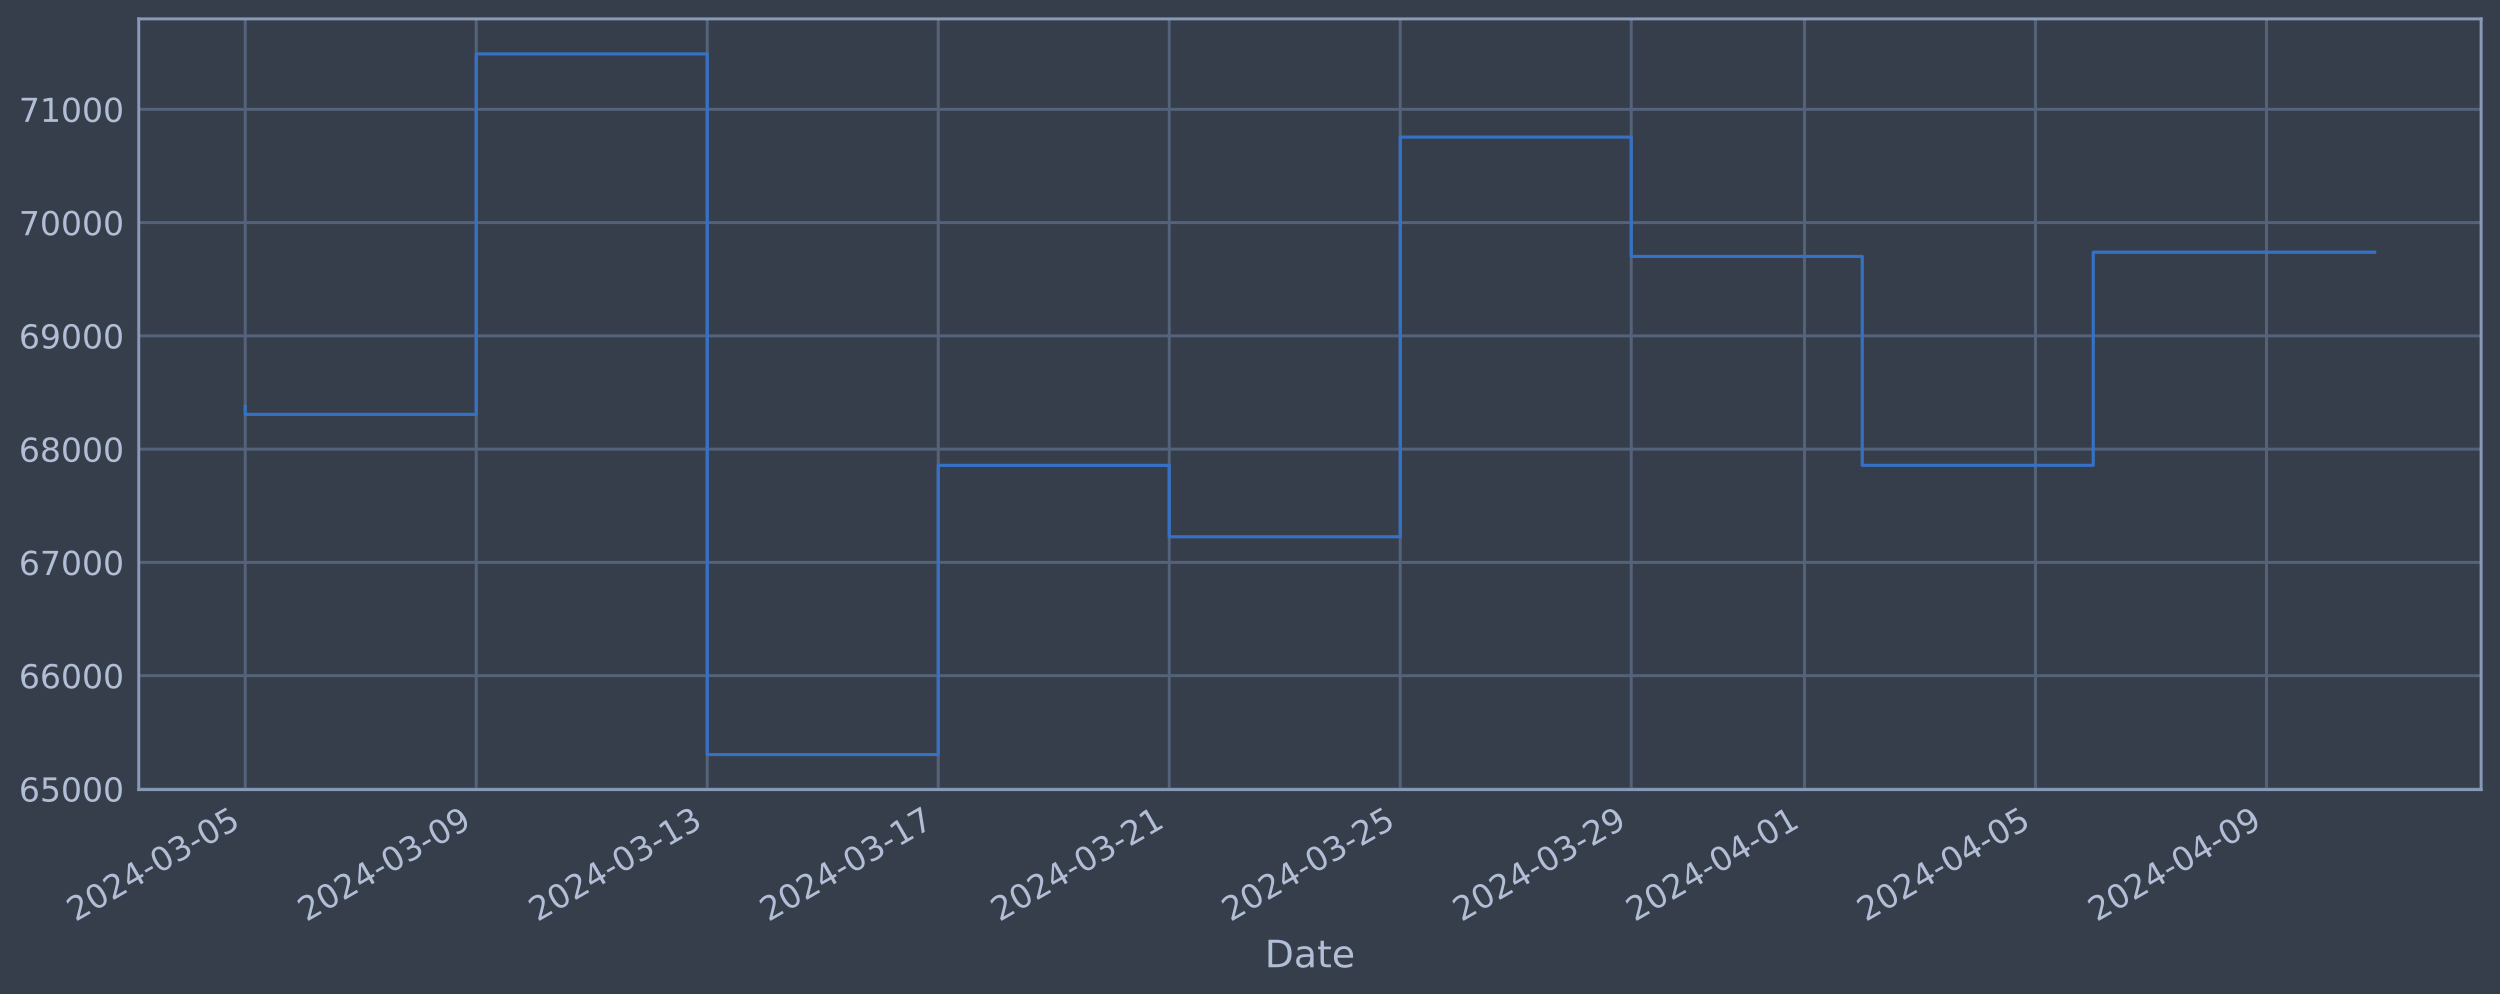
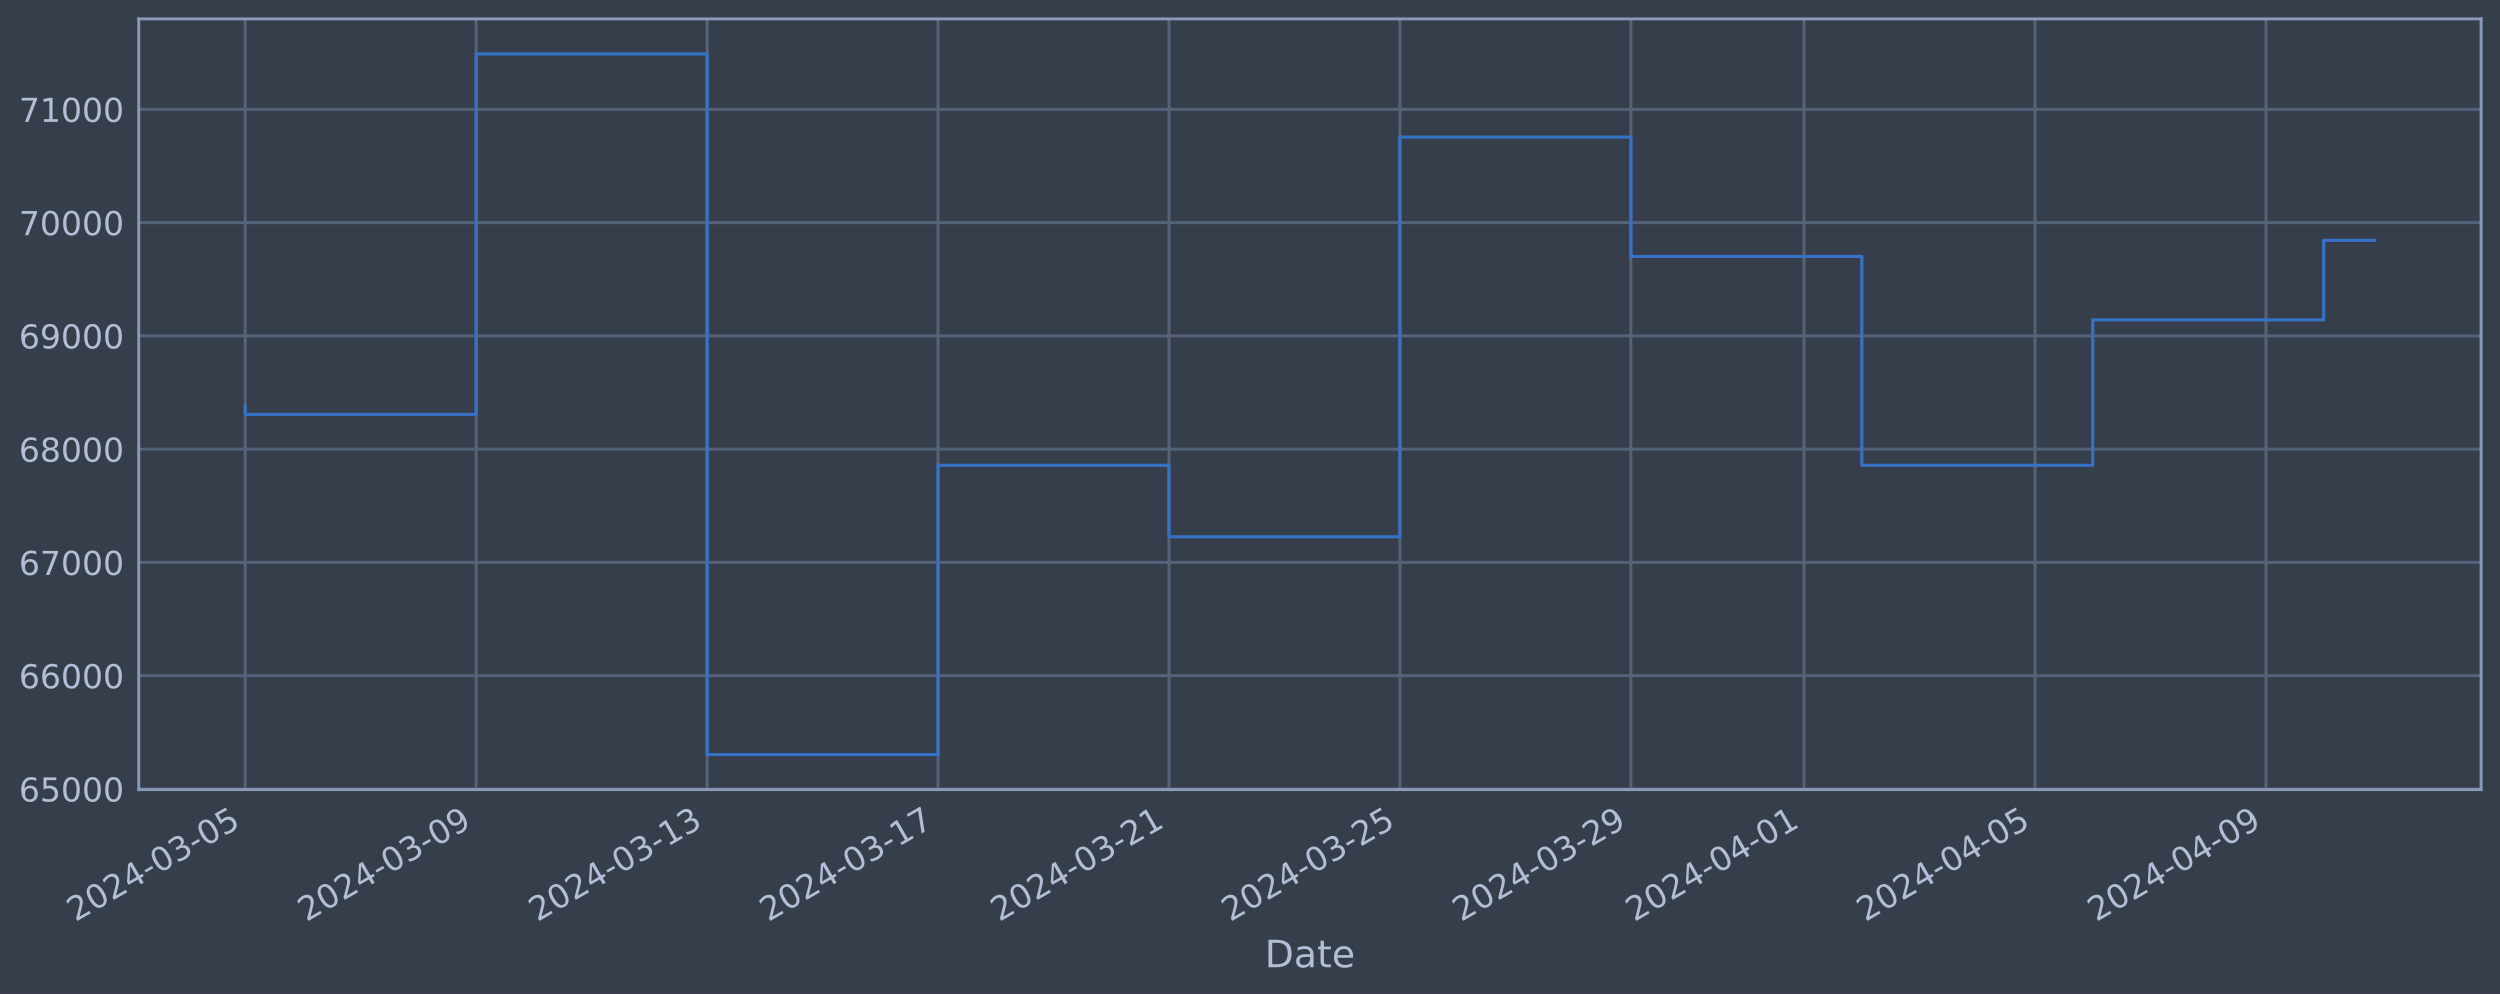
<svg xmlns="http://www.w3.org/2000/svg" xmlns:xlink="http://www.w3.org/1999/xlink" width="952.884pt" height="378.87pt" viewBox="0 0 952.884 378.87" version="1.1">
  <defs>
    <style type="text/css">*{stroke-linejoin: round; stroke-linecap: butt}</style>
  </defs>
  <g id="figure_1">
    <g id="patch_1">
      <path d="M 0 378.87  L 952.884 378.87  L 952.884 0  L 0 0  z " style="fill: #373e4b" />
    </g>
    <g id="axes_1">
      <g id="patch_2">
        <path d="M 52.884 300.96  L 945.684 300.96  L 945.684 7.2  L 52.884 7.2  z " style="fill: #373e4b" />
      </g>
      <g id="matplotlib.axis_1">
        <g id="xtick_1">
          <g id="line2d_1">
-             <path d="M 93.466 300.96  L 93.466 7.2  " clip-path="url(#p751c4a8e19)" style="fill: none; stroke: #546379; stroke-width: 1.12; stroke-linecap: square" />
+             <path d="M 93.466 300.96  L 93.466 7.2  " clip-path="url(#pe78212d939)" style="fill: none; stroke: #546379; stroke-width: 1.12; stroke-linecap: square" />
          </g>
          <g id="line2d_2" />
          <g id="text_1">
            <g style="fill: #b1bed6" transform="translate(28.74006 351.4642) rotate(-30) scale(0.126 -0.126)">
              <defs>
                <path id="DejaVuSans-32" d="M 1228 531  L 3431 531  L 3431 0  L 469 0  L 469 531  Q 828 903 1448 1529  Q 2069 2156 2228 2338  Q 2531 2678 2651 2914  Q 2772 3150 2772 3378  Q 2772 3750 2511 3984  Q 2250 4219 1831 4219  Q 1534 4219 1204 4116  Q 875 4013 500 3803  L 500 4441  Q 881 4594 1212 4672  Q 1544 4750 1819 4750  Q 2544 4750 2975 4387  Q 3406 4025 3406 3419  Q 3406 3131 3298 2873  Q 3191 2616 2906 2266  Q 2828 2175 2409 1742  Q 1991 1309 1228 531  z " transform="scale(0.015625)" />
                <path id="DejaVuSans-30" d="M 2034 4250  Q 1547 4250 1301 3770  Q 1056 3291 1056 2328  Q 1056 1369 1301 889  Q 1547 409 2034 409  Q 2525 409 2770 889  Q 3016 1369 3016 2328  Q 3016 3291 2770 3770  Q 2525 4250 2034 4250  z M 2034 4750  Q 2819 4750 3233 4129  Q 3647 3509 3647 2328  Q 3647 1150 3233 529  Q 2819 -91 2034 -91  Q 1250 -91 836 529  Q 422 1150 422 2328  Q 422 3509 836 4129  Q 1250 4750 2034 4750  z " transform="scale(0.015625)" />
                <path id="DejaVuSans-34" d="M 2419 4116  L 825 1625  L 2419 1625  L 2419 4116  z M 2253 4666  L 3047 4666  L 3047 1625  L 3713 1625  L 3713 1100  L 3047 1100  L 3047 0  L 2419 0  L 2419 1100  L 313 1100  L 313 1709  L 2253 4666  z " transform="scale(0.015625)" />
                <path id="DejaVuSans-2d" d="M 313 2009  L 1997 2009  L 1997 1497  L 313 1497  L 313 2009  z " transform="scale(0.015625)" />
                <path id="DejaVuSans-33" d="M 2597 2516  Q 3050 2419 3304 2112  Q 3559 1806 3559 1356  Q 3559 666 3084 287  Q 2609 -91 1734 -91  Q 1441 -91 1130 -33  Q 819 25 488 141  L 488 750  Q 750 597 1062 519  Q 1375 441 1716 441  Q 2309 441 2620 675  Q 2931 909 2931 1356  Q 2931 1769 2642 2001  Q 2353 2234 1838 2234  L 1294 2234  L 1294 2753  L 1863 2753  Q 2328 2753 2575 2939  Q 2822 3125 2822 3475  Q 2822 3834 2567 4026  Q 2313 4219 1838 4219  Q 1578 4219 1281 4162  Q 984 4106 628 3988  L 628 4550  Q 988 4650 1302 4700  Q 1616 4750 1894 4750  Q 2613 4750 3031 4423  Q 3450 4097 3450 3541  Q 3450 3153 3228 2886  Q 3006 2619 2597 2516  z " transform="scale(0.015625)" />
                <path id="DejaVuSans-35" d="M 691 4666  L 3169 4666  L 3169 4134  L 1269 4134  L 1269 2991  Q 1406 3038 1543 3061  Q 1681 3084 1819 3084  Q 2600 3084 3056 2656  Q 3513 2228 3513 1497  Q 3513 744 3044 326  Q 2575 -91 1722 -91  Q 1428 -91 1123 -41  Q 819 9 494 109  L 494 744  Q 775 591 1075 516  Q 1375 441 1709 441  Q 2250 441 2565 725  Q 2881 1009 2881 1497  Q 2881 1984 2565 2268  Q 2250 2553 1709 2553  Q 1456 2553 1204 2497  Q 953 2441 691 2322  L 691 4666  z " transform="scale(0.015625)" />
              </defs>
              <use xlink:href="#DejaVuSans-32" />
              <use xlink:href="#DejaVuSans-30" x="63.623" />
              <use xlink:href="#DejaVuSans-32" x="127.246" />
              <use xlink:href="#DejaVuSans-34" x="190.869" />
              <use xlink:href="#DejaVuSans-2d" x="254.492" />
              <use xlink:href="#DejaVuSans-30" x="290.576" />
              <use xlink:href="#DejaVuSans-33" x="354.199" />
              <use xlink:href="#DejaVuSans-2d" x="417.822" />
              <use xlink:href="#DejaVuSans-30" x="453.906" />
              <use xlink:href="#DejaVuSans-35" x="517.529" />
            </g>
          </g>
        </g>
        <g id="xtick_2">
          <g id="line2d_3">
-             <path d="M 181.514 300.96  L 181.514 7.2  " clip-path="url(#p751c4a8e19)" style="fill: none; stroke: #546379; stroke-width: 1.12; stroke-linecap: square" />
+             <path d="M 181.49 300.96  L 181.49 7.2  " clip-path="url(#pe78212d939)" style="fill: none; stroke: #546379; stroke-width: 1.12; stroke-linecap: square" />
          </g>
          <g id="line2d_4" />
          <g id="text_2">
-             <g style="fill: #b1bed6" transform="translate(116.7882 351.4642) rotate(-30) scale(0.126 -0.126)">
+             <g style="fill: #b1bed6" transform="translate(116.7648 351.4642) rotate(-30) scale(0.126 -0.126)">
              <defs>
                <path id="DejaVuSans-39" d="M 703 97  L 703 672  Q 941 559 1184 500  Q 1428 441 1663 441  Q 2288 441 2617 861  Q 2947 1281 2994 2138  Q 2813 1869 2534 1725  Q 2256 1581 1919 1581  Q 1219 1581 811 2004  Q 403 2428 403 3163  Q 403 3881 828 4315  Q 1253 4750 1959 4750  Q 2769 4750 3195 4129  Q 3622 3509 3622 2328  Q 3622 1225 3098 567  Q 2575 -91 1691 -91  Q 1453 -91 1209 -44  Q 966 3 703 97  z M 1959 2075  Q 2384 2075 2632 2365  Q 2881 2656 2881 3163  Q 2881 3666 2632 3958  Q 2384 4250 1959 4250  Q 1534 4250 1286 3958  Q 1038 3666 1038 3163  Q 1038 2656 1286 2365  Q 1534 2075 1959 2075  z " transform="scale(0.015625)" />
              </defs>
              <use xlink:href="#DejaVuSans-32" />
              <use xlink:href="#DejaVuSans-30" x="63.623" />
              <use xlink:href="#DejaVuSans-32" x="127.246" />
              <use xlink:href="#DejaVuSans-34" x="190.869" />
              <use xlink:href="#DejaVuSans-2d" x="254.492" />
              <use xlink:href="#DejaVuSans-30" x="290.576" />
              <use xlink:href="#DejaVuSans-33" x="354.199" />
              <use xlink:href="#DejaVuSans-2d" x="417.822" />
              <use xlink:href="#DejaVuSans-30" x="453.906" />
              <use xlink:href="#DejaVuSans-39" x="517.529" />
            </g>
          </g>
        </g>
        <g id="xtick_3">
          <g id="line2d_5">
-             <path d="M 269.562 300.96  L 269.562 7.2  " clip-path="url(#p751c4a8e19)" style="fill: none; stroke: #546379; stroke-width: 1.12; stroke-linecap: square" />
+             <path d="M 269.515 300.96  L 269.515 7.2  " clip-path="url(#pe78212d939)" style="fill: none; stroke: #546379; stroke-width: 1.12; stroke-linecap: square" />
          </g>
          <g id="line2d_6" />
          <g id="text_3">
-             <g style="fill: #b1bed6" transform="translate(204.8363 351.4642) rotate(-30) scale(0.126 -0.126)">
+             <g style="fill: #b1bed6" transform="translate(204.7895 351.4642) rotate(-30) scale(0.126 -0.126)">
              <defs>
                <path id="DejaVuSans-31" d="M 794 531  L 1825 531  L 1825 4091  L 703 3866  L 703 4441  L 1819 4666  L 2450 4666  L 2450 531  L 3481 531  L 3481 0  L 794 0  L 794 531  z " transform="scale(0.015625)" />
              </defs>
              <use xlink:href="#DejaVuSans-32" />
              <use xlink:href="#DejaVuSans-30" x="63.623" />
              <use xlink:href="#DejaVuSans-32" x="127.246" />
              <use xlink:href="#DejaVuSans-34" x="190.869" />
              <use xlink:href="#DejaVuSans-2d" x="254.492" />
              <use xlink:href="#DejaVuSans-30" x="290.576" />
              <use xlink:href="#DejaVuSans-33" x="354.199" />
              <use xlink:href="#DejaVuSans-2d" x="417.822" />
              <use xlink:href="#DejaVuSans-31" x="453.906" />
              <use xlink:href="#DejaVuSans-33" x="517.529" />
            </g>
          </g>
        </g>
        <g id="xtick_4">
          <g id="line2d_7">
-             <path d="M 357.61 300.96  L 357.61 7.2  " clip-path="url(#p751c4a8e19)" style="fill: none; stroke: #546379; stroke-width: 1.12; stroke-linecap: square" />
+             <path d="M 357.54 300.96  L 357.54 7.2  " clip-path="url(#pe78212d939)" style="fill: none; stroke: #546379; stroke-width: 1.12; stroke-linecap: square" />
          </g>
          <g id="line2d_8" />
          <g id="text_4">
-             <g style="fill: #b1bed6" transform="translate(292.8844 351.4642) rotate(-30) scale(0.126 -0.126)">
+             <g style="fill: #b1bed6" transform="translate(292.8142 351.4642) rotate(-30) scale(0.126 -0.126)">
              <defs>
                <path id="DejaVuSans-37" d="M 525 4666  L 3525 4666  L 3525 4397  L 1831 0  L 1172 0  L 2766 4134  L 525 4134  L 525 4666  z " transform="scale(0.015625)" />
              </defs>
              <use xlink:href="#DejaVuSans-32" />
              <use xlink:href="#DejaVuSans-30" x="63.623" />
              <use xlink:href="#DejaVuSans-32" x="127.246" />
              <use xlink:href="#DejaVuSans-34" x="190.869" />
              <use xlink:href="#DejaVuSans-2d" x="254.492" />
              <use xlink:href="#DejaVuSans-30" x="290.576" />
              <use xlink:href="#DejaVuSans-33" x="354.199" />
              <use xlink:href="#DejaVuSans-2d" x="417.822" />
              <use xlink:href="#DejaVuSans-31" x="453.906" />
              <use xlink:href="#DejaVuSans-37" x="517.529" />
            </g>
          </g>
        </g>
        <g id="xtick_5">
          <g id="line2d_9">
-             <path d="M 445.658 300.96  L 445.658 7.2  " clip-path="url(#p751c4a8e19)" style="fill: none; stroke: #546379; stroke-width: 1.12; stroke-linecap: square" />
+             <path d="M 445.564 300.96  L 445.564 7.2  " clip-path="url(#pe78212d939)" style="fill: none; stroke: #546379; stroke-width: 1.12; stroke-linecap: square" />
          </g>
          <g id="line2d_10" />
          <g id="text_5">
-             <g style="fill: #b1bed6" transform="translate(380.9325 351.4642) rotate(-30) scale(0.126 -0.126)">
+             <g style="fill: #b1bed6" transform="translate(380.839 351.4642) rotate(-30) scale(0.126 -0.126)">
              <use xlink:href="#DejaVuSans-32" />
              <use xlink:href="#DejaVuSans-30" x="63.623" />
              <use xlink:href="#DejaVuSans-32" x="127.246" />
              <use xlink:href="#DejaVuSans-34" x="190.869" />
              <use xlink:href="#DejaVuSans-2d" x="254.492" />
              <use xlink:href="#DejaVuSans-30" x="290.576" />
              <use xlink:href="#DejaVuSans-33" x="354.199" />
              <use xlink:href="#DejaVuSans-2d" x="417.822" />
              <use xlink:href="#DejaVuSans-32" x="453.906" />
              <use xlink:href="#DejaVuSans-31" x="517.529" />
            </g>
          </g>
        </g>
        <g id="xtick_6">
          <g id="line2d_11">
-             <path d="M 533.706 300.96  L 533.706 7.2  " clip-path="url(#p751c4a8e19)" style="fill: none; stroke: #546379; stroke-width: 1.12; stroke-linecap: square" />
+             <path d="M 533.589 300.96  L 533.589 7.2  " clip-path="url(#pe78212d939)" style="fill: none; stroke: #546379; stroke-width: 1.12; stroke-linecap: square" />
          </g>
          <g id="line2d_12" />
          <g id="text_6">
-             <g style="fill: #b1bed6" transform="translate(468.9806 351.4642) rotate(-30) scale(0.126 -0.126)">
+             <g style="fill: #b1bed6" transform="translate(468.8637 351.4642) rotate(-30) scale(0.126 -0.126)">
              <use xlink:href="#DejaVuSans-32" />
              <use xlink:href="#DejaVuSans-30" x="63.623" />
              <use xlink:href="#DejaVuSans-32" x="127.246" />
              <use xlink:href="#DejaVuSans-34" x="190.869" />
              <use xlink:href="#DejaVuSans-2d" x="254.492" />
              <use xlink:href="#DejaVuSans-30" x="290.576" />
              <use xlink:href="#DejaVuSans-33" x="354.199" />
              <use xlink:href="#DejaVuSans-2d" x="417.822" />
              <use xlink:href="#DejaVuSans-32" x="453.906" />
              <use xlink:href="#DejaVuSans-35" x="517.529" />
            </g>
          </g>
        </g>
        <g id="xtick_7">
          <g id="line2d_13">
-             <path d="M 621.754 300.96  L 621.754 7.2  " clip-path="url(#p751c4a8e19)" style="fill: none; stroke: #546379; stroke-width: 1.12; stroke-linecap: square" />
+             <path d="M 621.614 300.96  L 621.614 7.2  " clip-path="url(#pe78212d939)" style="fill: none; stroke: #546379; stroke-width: 1.12; stroke-linecap: square" />
          </g>
          <g id="line2d_14" />
          <g id="text_7">
-             <g style="fill: #b1bed6" transform="translate(557.0287 351.4642) rotate(-30) scale(0.126 -0.126)">
+             <g style="fill: #b1bed6" transform="translate(556.8884 351.4642) rotate(-30) scale(0.126 -0.126)">
              <use xlink:href="#DejaVuSans-32" />
              <use xlink:href="#DejaVuSans-30" x="63.623" />
              <use xlink:href="#DejaVuSans-32" x="127.246" />
              <use xlink:href="#DejaVuSans-34" x="190.869" />
              <use xlink:href="#DejaVuSans-2d" x="254.492" />
              <use xlink:href="#DejaVuSans-30" x="290.576" />
              <use xlink:href="#DejaVuSans-33" x="354.199" />
              <use xlink:href="#DejaVuSans-2d" x="417.822" />
              <use xlink:href="#DejaVuSans-32" x="453.906" />
              <use xlink:href="#DejaVuSans-39" x="517.529" />
            </g>
          </g>
        </g>
        <g id="xtick_8">
          <g id="line2d_15">
-             <path d="M 687.79 300.96  L 687.79 7.2  " clip-path="url(#p751c4a8e19)" style="fill: none; stroke: #546379; stroke-width: 1.12; stroke-linecap: square" />
+             <path d="M 687.632 300.96  L 687.632 7.2  " clip-path="url(#pe78212d939)" style="fill: none; stroke: #546379; stroke-width: 1.12; stroke-linecap: square" />
          </g>
          <g id="line2d_16" />
          <g id="text_8">
-             <g style="fill: #b1bed6" transform="translate(623.0647 351.4642) rotate(-30) scale(0.126 -0.126)">
+             <g style="fill: #b1bed6" transform="translate(622.907 351.4642) rotate(-30) scale(0.126 -0.126)">
              <use xlink:href="#DejaVuSans-32" />
              <use xlink:href="#DejaVuSans-30" x="63.623" />
              <use xlink:href="#DejaVuSans-32" x="127.246" />
              <use xlink:href="#DejaVuSans-34" x="190.869" />
              <use xlink:href="#DejaVuSans-2d" x="254.492" />
              <use xlink:href="#DejaVuSans-30" x="290.576" />
              <use xlink:href="#DejaVuSans-34" x="354.199" />
              <use xlink:href="#DejaVuSans-2d" x="417.822" />
              <use xlink:href="#DejaVuSans-30" x="453.906" />
              <use xlink:href="#DejaVuSans-31" x="517.529" />
            </g>
          </g>
        </g>
        <g id="xtick_9">
          <g id="line2d_17">
-             <path d="M 775.838 300.96  L 775.838 7.2  " clip-path="url(#p751c4a8e19)" style="fill: none; stroke: #546379; stroke-width: 1.12; stroke-linecap: square" />
+             <path d="M 775.657 300.96  L 775.657 7.2  " clip-path="url(#pe78212d939)" style="fill: none; stroke: #546379; stroke-width: 1.12; stroke-linecap: square" />
          </g>
          <g id="line2d_18" />
          <g id="text_9">
-             <g style="fill: #b1bed6" transform="translate(711.1128 351.4642) rotate(-30) scale(0.126 -0.126)">
+             <g style="fill: #b1bed6" transform="translate(710.9317 351.4642) rotate(-30) scale(0.126 -0.126)">
              <use xlink:href="#DejaVuSans-32" />
              <use xlink:href="#DejaVuSans-30" x="63.623" />
              <use xlink:href="#DejaVuSans-32" x="127.246" />
              <use xlink:href="#DejaVuSans-34" x="190.869" />
              <use xlink:href="#DejaVuSans-2d" x="254.492" />
              <use xlink:href="#DejaVuSans-30" x="290.576" />
              <use xlink:href="#DejaVuSans-34" x="354.199" />
              <use xlink:href="#DejaVuSans-2d" x="417.822" />
              <use xlink:href="#DejaVuSans-30" x="453.906" />
              <use xlink:href="#DejaVuSans-35" x="517.529" />
            </g>
          </g>
        </g>
        <g id="xtick_10">
          <g id="line2d_19">
-             <path d="M 863.886 300.96  L 863.886 7.2  " clip-path="url(#p751c4a8e19)" style="fill: none; stroke: #546379; stroke-width: 1.12; stroke-linecap: square" />
+             <path d="M 863.682 300.96  L 863.682 7.2  " clip-path="url(#pe78212d939)" style="fill: none; stroke: #546379; stroke-width: 1.12; stroke-linecap: square" />
          </g>
          <g id="line2d_20" />
          <g id="text_10">
-             <g style="fill: #b1bed6" transform="translate(799.1609 351.4642) rotate(-30) scale(0.126 -0.126)">
+             <g style="fill: #b1bed6" transform="translate(798.9564 351.4642) rotate(-30) scale(0.126 -0.126)">
              <use xlink:href="#DejaVuSans-32" />
              <use xlink:href="#DejaVuSans-30" x="63.623" />
              <use xlink:href="#DejaVuSans-32" x="127.246" />
              <use xlink:href="#DejaVuSans-34" x="190.869" />
              <use xlink:href="#DejaVuSans-2d" x="254.492" />
              <use xlink:href="#DejaVuSans-30" x="290.576" />
              <use xlink:href="#DejaVuSans-34" x="354.199" />
              <use xlink:href="#DejaVuSans-2d" x="417.822" />
              <use xlink:href="#DejaVuSans-30" x="453.906" />
              <use xlink:href="#DejaVuSans-39" x="517.529" />
            </g>
          </g>
        </g>
        <g id="text_11">
          <g style="fill: #b1bed6" transform="translate(482.0746 368.6753) scale(0.144 -0.144)">
            <defs>
              <path id="DejaVuSans-44" d="M 1259 4147  L 1259 519  L 2022 519  Q 2988 519 3436 956  Q 3884 1394 3884 2338  Q 3884 3275 3436 3711  Q 2988 4147 2022 4147  L 1259 4147  z M 628 4666  L 1925 4666  Q 3281 4666 3915 4102  Q 4550 3538 4550 2338  Q 4550 1131 3912 565  Q 3275 0 1925 0  L 628 0  L 628 4666  z " transform="scale(0.015625)" />
              <path id="DejaVuSans-61" d="M 2194 1759  Q 1497 1759 1228 1600  Q 959 1441 959 1056  Q 959 750 1161 570  Q 1363 391 1709 391  Q 2188 391 2477 730  Q 2766 1069 2766 1631  L 2766 1759  L 2194 1759  z M 3341 1997  L 3341 0  L 2766 0  L 2766 531  Q 2569 213 2275 61  Q 1981 -91 1556 -91  Q 1019 -91 701 211  Q 384 513 384 1019  Q 384 1609 779 1909  Q 1175 2209 1959 2209  L 2766 2209  L 2766 2266  Q 2766 2663 2505 2880  Q 2244 3097 1772 3097  Q 1472 3097 1187 3025  Q 903 2953 641 2809  L 641 3341  Q 956 3463 1253 3523  Q 1550 3584 1831 3584  Q 2591 3584 2966 3190  Q 3341 2797 3341 1997  z " transform="scale(0.015625)" />
              <path id="DejaVuSans-74" d="M 1172 4494  L 1172 3500  L 2356 3500  L 2356 3053  L 1172 3053  L 1172 1153  Q 1172 725 1289 603  Q 1406 481 1766 481  L 2356 481  L 2356 0  L 1766 0  Q 1100 0 847 248  Q 594 497 594 1153  L 594 3053  L 172 3053  L 172 3500  L 594 3500  L 594 4494  L 1172 4494  z " transform="scale(0.015625)" />
              <path id="DejaVuSans-65" d="M 3597 1894  L 3597 1613  L 953 1613  Q 991 1019 1311 708  Q 1631 397 2203 397  Q 2534 397 2845 478  Q 3156 559 3463 722  L 3463 178  Q 3153 47 2828 -22  Q 2503 -91 2169 -91  Q 1331 -91 842 396  Q 353 884 353 1716  Q 353 2575 817 3079  Q 1281 3584 2069 3584  Q 2775 3584 3186 3129  Q 3597 2675 3597 1894  z M 3022 2063  Q 3016 2534 2758 2815  Q 2500 3097 2075 3097  Q 1594 3097 1305 2825  Q 1016 2553 972 2059  L 3022 2063  z " transform="scale(0.015625)" />
            </defs>
            <use xlink:href="#DejaVuSans-44" />
            <use xlink:href="#DejaVuSans-61" x="77.002" />
            <use xlink:href="#DejaVuSans-74" x="138.281" />
            <use xlink:href="#DejaVuSans-65" x="177.49" />
          </g>
        </g>
      </g>
      <g id="matplotlib.axis_2">
        <g id="ytick_1">
          <g id="line2d_21">
-             <path d="M 52.884 300.718  L 945.684 300.718  " clip-path="url(#p751c4a8e19)" style="fill: none; stroke: #546379; stroke-width: 1.12; stroke-linecap: square" />
+             <path d="M 52.884 300.718  L 945.684 300.718  " clip-path="url(#pe78212d939)" style="fill: none; stroke: #546379; stroke-width: 1.12; stroke-linecap: square" />
          </g>
          <g id="line2d_22" />
          <g id="text_12">
            <g style="fill: #b1bed6" transform="translate(7.2 305.5049) scale(0.126 -0.126)">
              <defs>
                <path id="DejaVuSans-36" d="M 2113 2584  Q 1688 2584 1439 2293  Q 1191 2003 1191 1497  Q 1191 994 1439 701  Q 1688 409 2113 409  Q 2538 409 2786 701  Q 3034 994 3034 1497  Q 3034 2003 2786 2293  Q 2538 2584 2113 2584  z M 3366 4563  L 3366 3988  Q 3128 4100 2886 4159  Q 2644 4219 2406 4219  Q 1781 4219 1451 3797  Q 1122 3375 1075 2522  Q 1259 2794 1537 2939  Q 1816 3084 2150 3084  Q 2853 3084 3261 2657  Q 3669 2231 3669 1497  Q 3669 778 3244 343  Q 2819 -91 2113 -91  Q 1303 -91 875 529  Q 447 1150 447 2328  Q 447 3434 972 4092  Q 1497 4750 2381 4750  Q 2619 4750 2861 4703  Q 3103 4656 3366 4563  z " transform="scale(0.015625)" />
              </defs>
              <use xlink:href="#DejaVuSans-36" />
              <use xlink:href="#DejaVuSans-35" x="63.623" />
              <use xlink:href="#DejaVuSans-30" x="127.246" />
              <use xlink:href="#DejaVuSans-30" x="190.869" />
              <use xlink:href="#DejaVuSans-30" x="254.492" />
            </g>
          </g>
        </g>
        <g id="ytick_2">
          <g id="line2d_23">
-             <path d="M 52.884 257.544  L 945.684 257.544  " clip-path="url(#p751c4a8e19)" style="fill: none; stroke: #546379; stroke-width: 1.12; stroke-linecap: square" />
+             <path d="M 52.884 257.544  L 945.684 257.544  " clip-path="url(#pe78212d939)" style="fill: none; stroke: #546379; stroke-width: 1.12; stroke-linecap: square" />
          </g>
          <g id="line2d_24" />
          <g id="text_13">
            <g style="fill: #b1bed6" transform="translate(7.2 262.331) scale(0.126 -0.126)">
              <use xlink:href="#DejaVuSans-36" />
              <use xlink:href="#DejaVuSans-36" x="63.623" />
              <use xlink:href="#DejaVuSans-30" x="127.246" />
              <use xlink:href="#DejaVuSans-30" x="190.869" />
              <use xlink:href="#DejaVuSans-30" x="254.492" />
            </g>
          </g>
        </g>
        <g id="ytick_3">
          <g id="line2d_25">
-             <path d="M 52.884 214.37  L 945.684 214.37  " clip-path="url(#p751c4a8e19)" style="fill: none; stroke: #546379; stroke-width: 1.12; stroke-linecap: square" />
+             <path d="M 52.884 214.37  L 945.684 214.37  " clip-path="url(#pe78212d939)" style="fill: none; stroke: #546379; stroke-width: 1.12; stroke-linecap: square" />
          </g>
          <g id="line2d_26" />
          <g id="text_14">
            <g style="fill: #b1bed6" transform="translate(7.2 219.157) scale(0.126 -0.126)">
              <use xlink:href="#DejaVuSans-36" />
              <use xlink:href="#DejaVuSans-37" x="63.623" />
              <use xlink:href="#DejaVuSans-30" x="127.246" />
              <use xlink:href="#DejaVuSans-30" x="190.869" />
              <use xlink:href="#DejaVuSans-30" x="254.492" />
            </g>
          </g>
        </g>
        <g id="ytick_4">
          <g id="line2d_27">
-             <path d="M 52.884 171.196  L 945.684 171.196  " clip-path="url(#p751c4a8e19)" style="fill: none; stroke: #546379; stroke-width: 1.12; stroke-linecap: square" />
+             <path d="M 52.884 171.196  L 945.684 171.196  " clip-path="url(#pe78212d939)" style="fill: none; stroke: #546379; stroke-width: 1.12; stroke-linecap: square" />
          </g>
          <g id="line2d_28" />
          <g id="text_15">
            <g style="fill: #b1bed6" transform="translate(7.2 175.9831) scale(0.126 -0.126)">
              <defs>
                <path id="DejaVuSans-38" d="M 2034 2216  Q 1584 2216 1326 1975  Q 1069 1734 1069 1313  Q 1069 891 1326 650  Q 1584 409 2034 409  Q 2484 409 2743 651  Q 3003 894 3003 1313  Q 3003 1734 2745 1975  Q 2488 2216 2034 2216  z M 1403 2484  Q 997 2584 770 2862  Q 544 3141 544 3541  Q 544 4100 942 4425  Q 1341 4750 2034 4750  Q 2731 4750 3128 4425  Q 3525 4100 3525 3541  Q 3525 3141 3298 2862  Q 3072 2584 2669 2484  Q 3125 2378 3379 2068  Q 3634 1759 3634 1313  Q 3634 634 3220 271  Q 2806 -91 2034 -91  Q 1263 -91 848 271  Q 434 634 434 1313  Q 434 1759 690 2068  Q 947 2378 1403 2484  z M 1172 3481  Q 1172 3119 1398 2916  Q 1625 2713 2034 2713  Q 2441 2713 2670 2916  Q 2900 3119 2900 3481  Q 2900 3844 2670 4047  Q 2441 4250 2034 4250  Q 1625 4250 1398 4047  Q 1172 3844 1172 3481  z " transform="scale(0.015625)" />
              </defs>
              <use xlink:href="#DejaVuSans-36" />
              <use xlink:href="#DejaVuSans-38" x="63.623" />
              <use xlink:href="#DejaVuSans-30" x="127.246" />
              <use xlink:href="#DejaVuSans-30" x="190.869" />
              <use xlink:href="#DejaVuSans-30" x="254.492" />
            </g>
          </g>
        </g>
        <g id="ytick_5">
          <g id="line2d_29">
-             <path d="M 52.884 128.022  L 945.684 128.022  " clip-path="url(#p751c4a8e19)" style="fill: none; stroke: #546379; stroke-width: 1.12; stroke-linecap: square" />
+             <path d="M 52.884 128.022  L 945.684 128.022  " clip-path="url(#pe78212d939)" style="fill: none; stroke: #546379; stroke-width: 1.12; stroke-linecap: square" />
          </g>
          <g id="line2d_30" />
          <g id="text_16">
            <g style="fill: #b1bed6" transform="translate(7.2 132.8092) scale(0.126 -0.126)">
              <use xlink:href="#DejaVuSans-36" />
              <use xlink:href="#DejaVuSans-39" x="63.623" />
              <use xlink:href="#DejaVuSans-30" x="127.246" />
              <use xlink:href="#DejaVuSans-30" x="190.869" />
              <use xlink:href="#DejaVuSans-30" x="254.492" />
            </g>
          </g>
        </g>
        <g id="ytick_6">
          <g id="line2d_31">
-             <path d="M 52.884 84.848  L 945.684 84.848  " clip-path="url(#p751c4a8e19)" style="fill: none; stroke: #546379; stroke-width: 1.12; stroke-linecap: square" />
+             <path d="M 52.884 84.848  L 945.684 84.848  " clip-path="url(#pe78212d939)" style="fill: none; stroke: #546379; stroke-width: 1.12; stroke-linecap: square" />
          </g>
          <g id="line2d_32" />
          <g id="text_17">
            <g style="fill: #b1bed6" transform="translate(7.2 89.63523) scale(0.126 -0.126)">
              <use xlink:href="#DejaVuSans-37" />
              <use xlink:href="#DejaVuSans-30" x="63.623" />
              <use xlink:href="#DejaVuSans-30" x="127.246" />
              <use xlink:href="#DejaVuSans-30" x="190.869" />
              <use xlink:href="#DejaVuSans-30" x="254.492" />
            </g>
          </g>
        </g>
        <g id="ytick_7">
          <g id="line2d_33">
-             <path d="M 52.884 41.674  L 945.684 41.674  " clip-path="url(#p751c4a8e19)" style="fill: none; stroke: #546379; stroke-width: 1.12; stroke-linecap: square" />
+             <path d="M 52.884 41.674  L 945.684 41.674  " clip-path="url(#pe78212d939)" style="fill: none; stroke: #546379; stroke-width: 1.12; stroke-linecap: square" />
          </g>
          <g id="line2d_34" />
          <g id="text_18">
            <g style="fill: #b1bed6" transform="translate(7.2 46.4613) scale(0.126 -0.126)">
              <use xlink:href="#DejaVuSans-37" />
              <use xlink:href="#DejaVuSans-31" x="63.623" />
              <use xlink:href="#DejaVuSans-30" x="127.246" />
              <use xlink:href="#DejaVuSans-30" x="190.869" />
              <use xlink:href="#DejaVuSans-30" x="254.492" />
            </g>
          </g>
        </g>
      </g>
      <g id="line2d_35">
-         <path d="M 93.466 154.891  L 93.466 157.946  L 181.514 157.946  L 181.514 20.553  L 269.562 20.553  L 269.562 287.607  L 357.61 287.607  L 357.61 177.362  L 445.658 177.362  L 445.658 204.598  L 533.706 204.598  L 533.706 52.265  L 621.754 52.265  L 621.754 97.744  L 709.802 97.744  L 709.802 177.352  L 797.85 177.352  L 797.85 96.126  L 905.102 96.126  " clip-path="url(#p751c4a8e19)" style="fill: none; stroke: #3572c6; stroke-width: 1.2; stroke-linecap: square" />
+         <path d="M 93.466 154.891  L 93.466 157.946  L 181.49 157.946  L 181.49 20.553  L 269.515 20.553  L 269.515 287.607  L 357.54 287.607  L 357.54 177.362  L 445.564 177.362  L 445.564 204.598  L 533.589 204.598  L 533.589 52.265  L 621.614 52.265  L 621.614 97.744  L 709.639 97.744  L 709.639 177.352  L 797.663 177.352  L 797.663 121.902  L 885.688 121.902  L 885.688 91.61  L 905.102 91.61  " clip-path="url(#pe78212d939)" style="fill: none; stroke: #3572c6; stroke-width: 1.2; stroke-linecap: square" />
      </g>
      <g id="patch_3">
        <path d="M 52.884 300.96  L 52.884 7.2  " style="fill: none; stroke: #899ab8; stroke-width: 1.12; stroke-linejoin: miter; stroke-linecap: square" />
      </g>
      <g id="patch_4">
        <path d="M 945.684 300.96  L 945.684 7.2  " style="fill: none; stroke: #899ab8; stroke-width: 1.12; stroke-linejoin: miter; stroke-linecap: square" />
      </g>
      <g id="patch_5">
        <path d="M 52.884 300.96  L 945.684 300.96  " style="fill: none; stroke: #899ab8; stroke-width: 1.12; stroke-linejoin: miter; stroke-linecap: square" />
      </g>
      <g id="patch_6">
        <path d="M 52.884 7.2  L 945.684 7.2  " style="fill: none; stroke: #899ab8; stroke-width: 1.12; stroke-linejoin: miter; stroke-linecap: square" />
      </g>
    </g>
  </g>
  <defs>
-     <clipPath id="p751c4a8e19">
+     <clipPath id="pe78212d939">
      <rect x="52.884" y="7.2" width="892.8" height="293.76" />
    </clipPath>
  </defs>
</svg>
